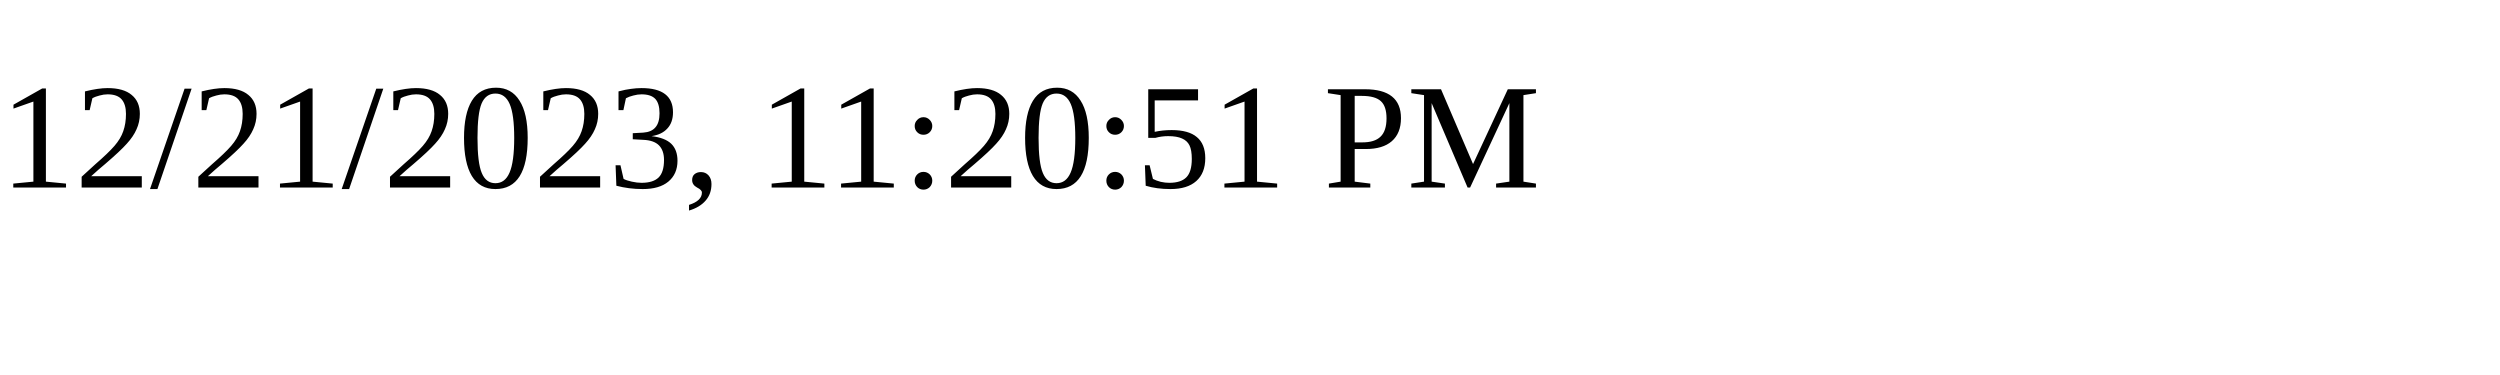
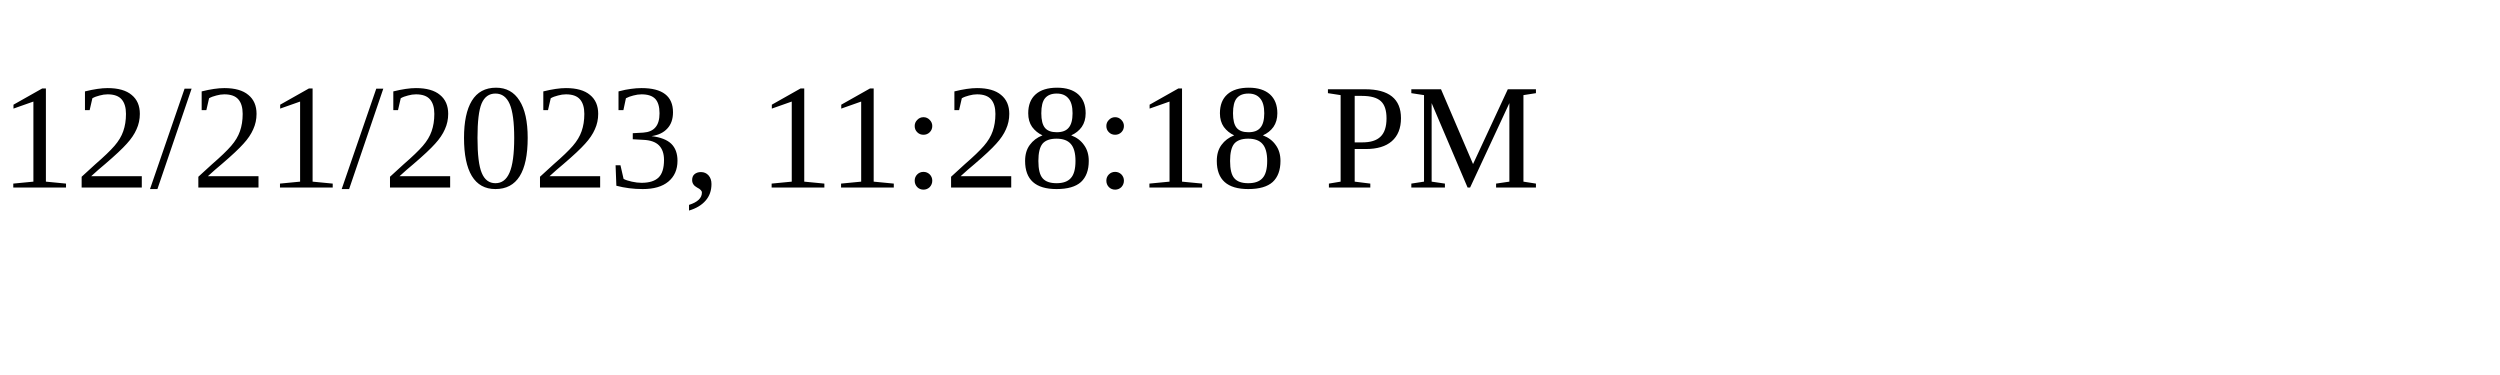
<svg xmlns="http://www.w3.org/2000/svg" height="30" width="200">
-   <text x="0" y="15">12/21/2023, 11:20:51 PM</text>
+   <text x="0" y="15">12/21/2023, 11:28:18 PM</text>
</svg>
